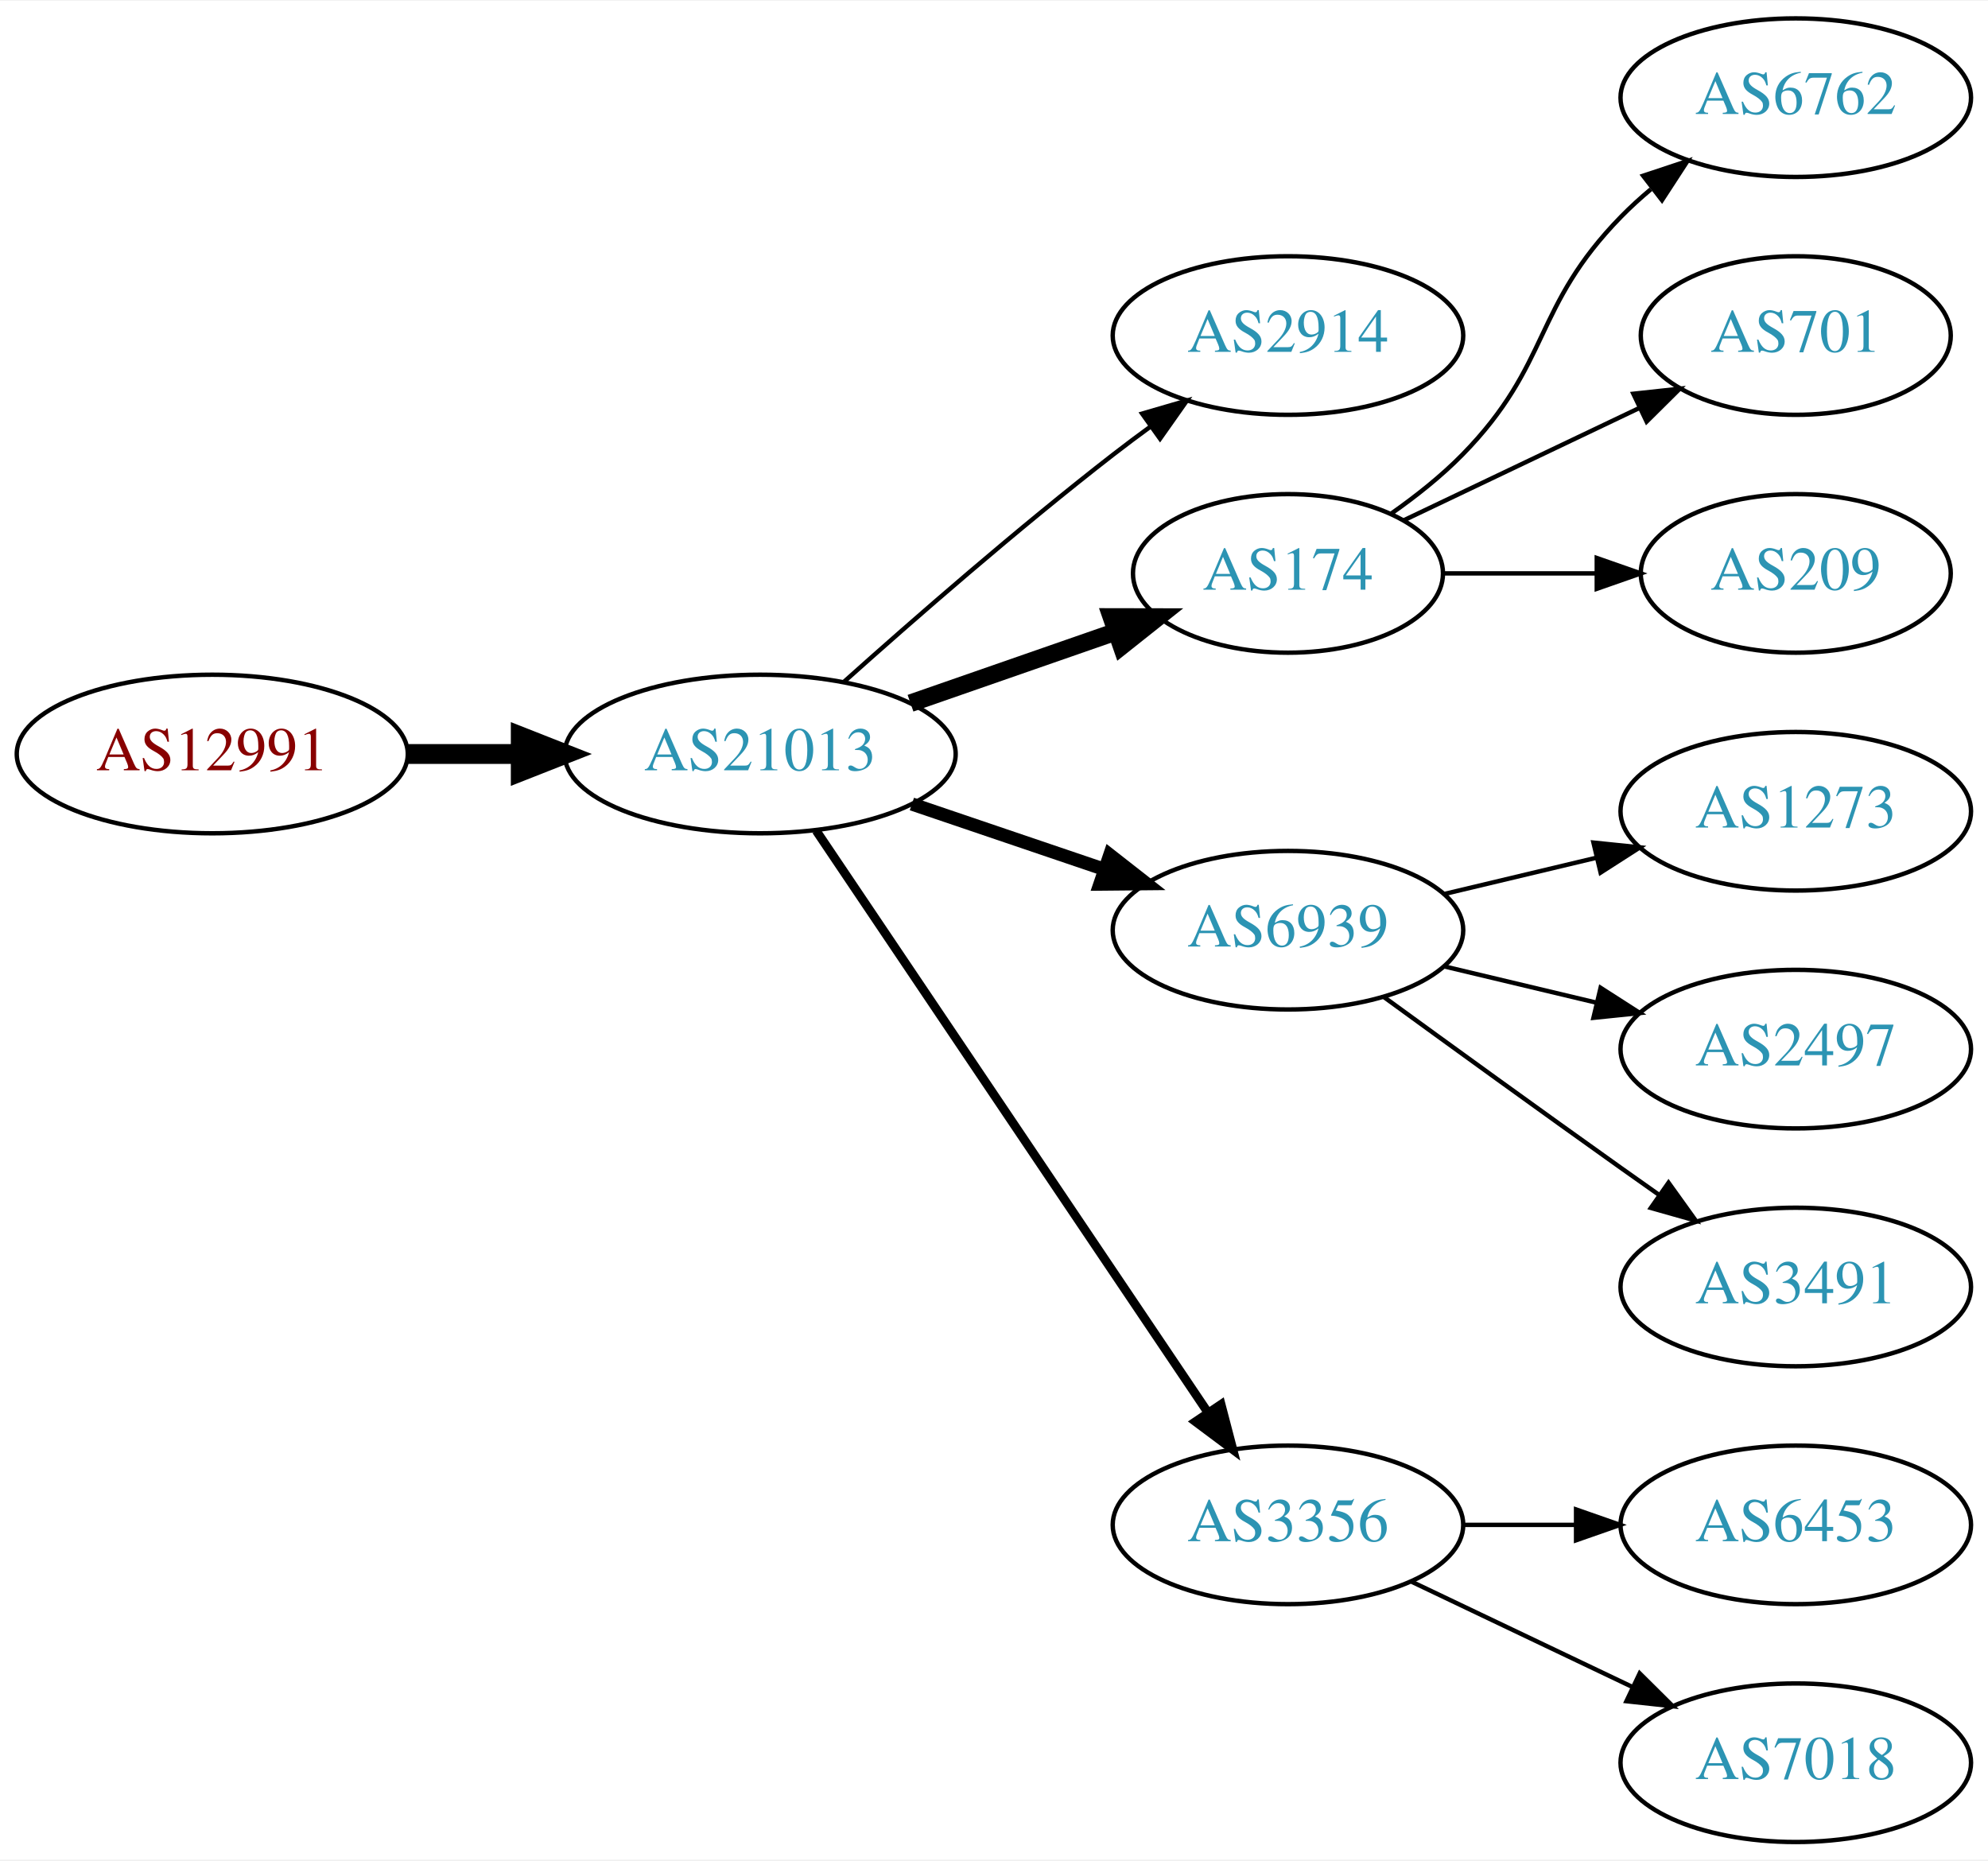
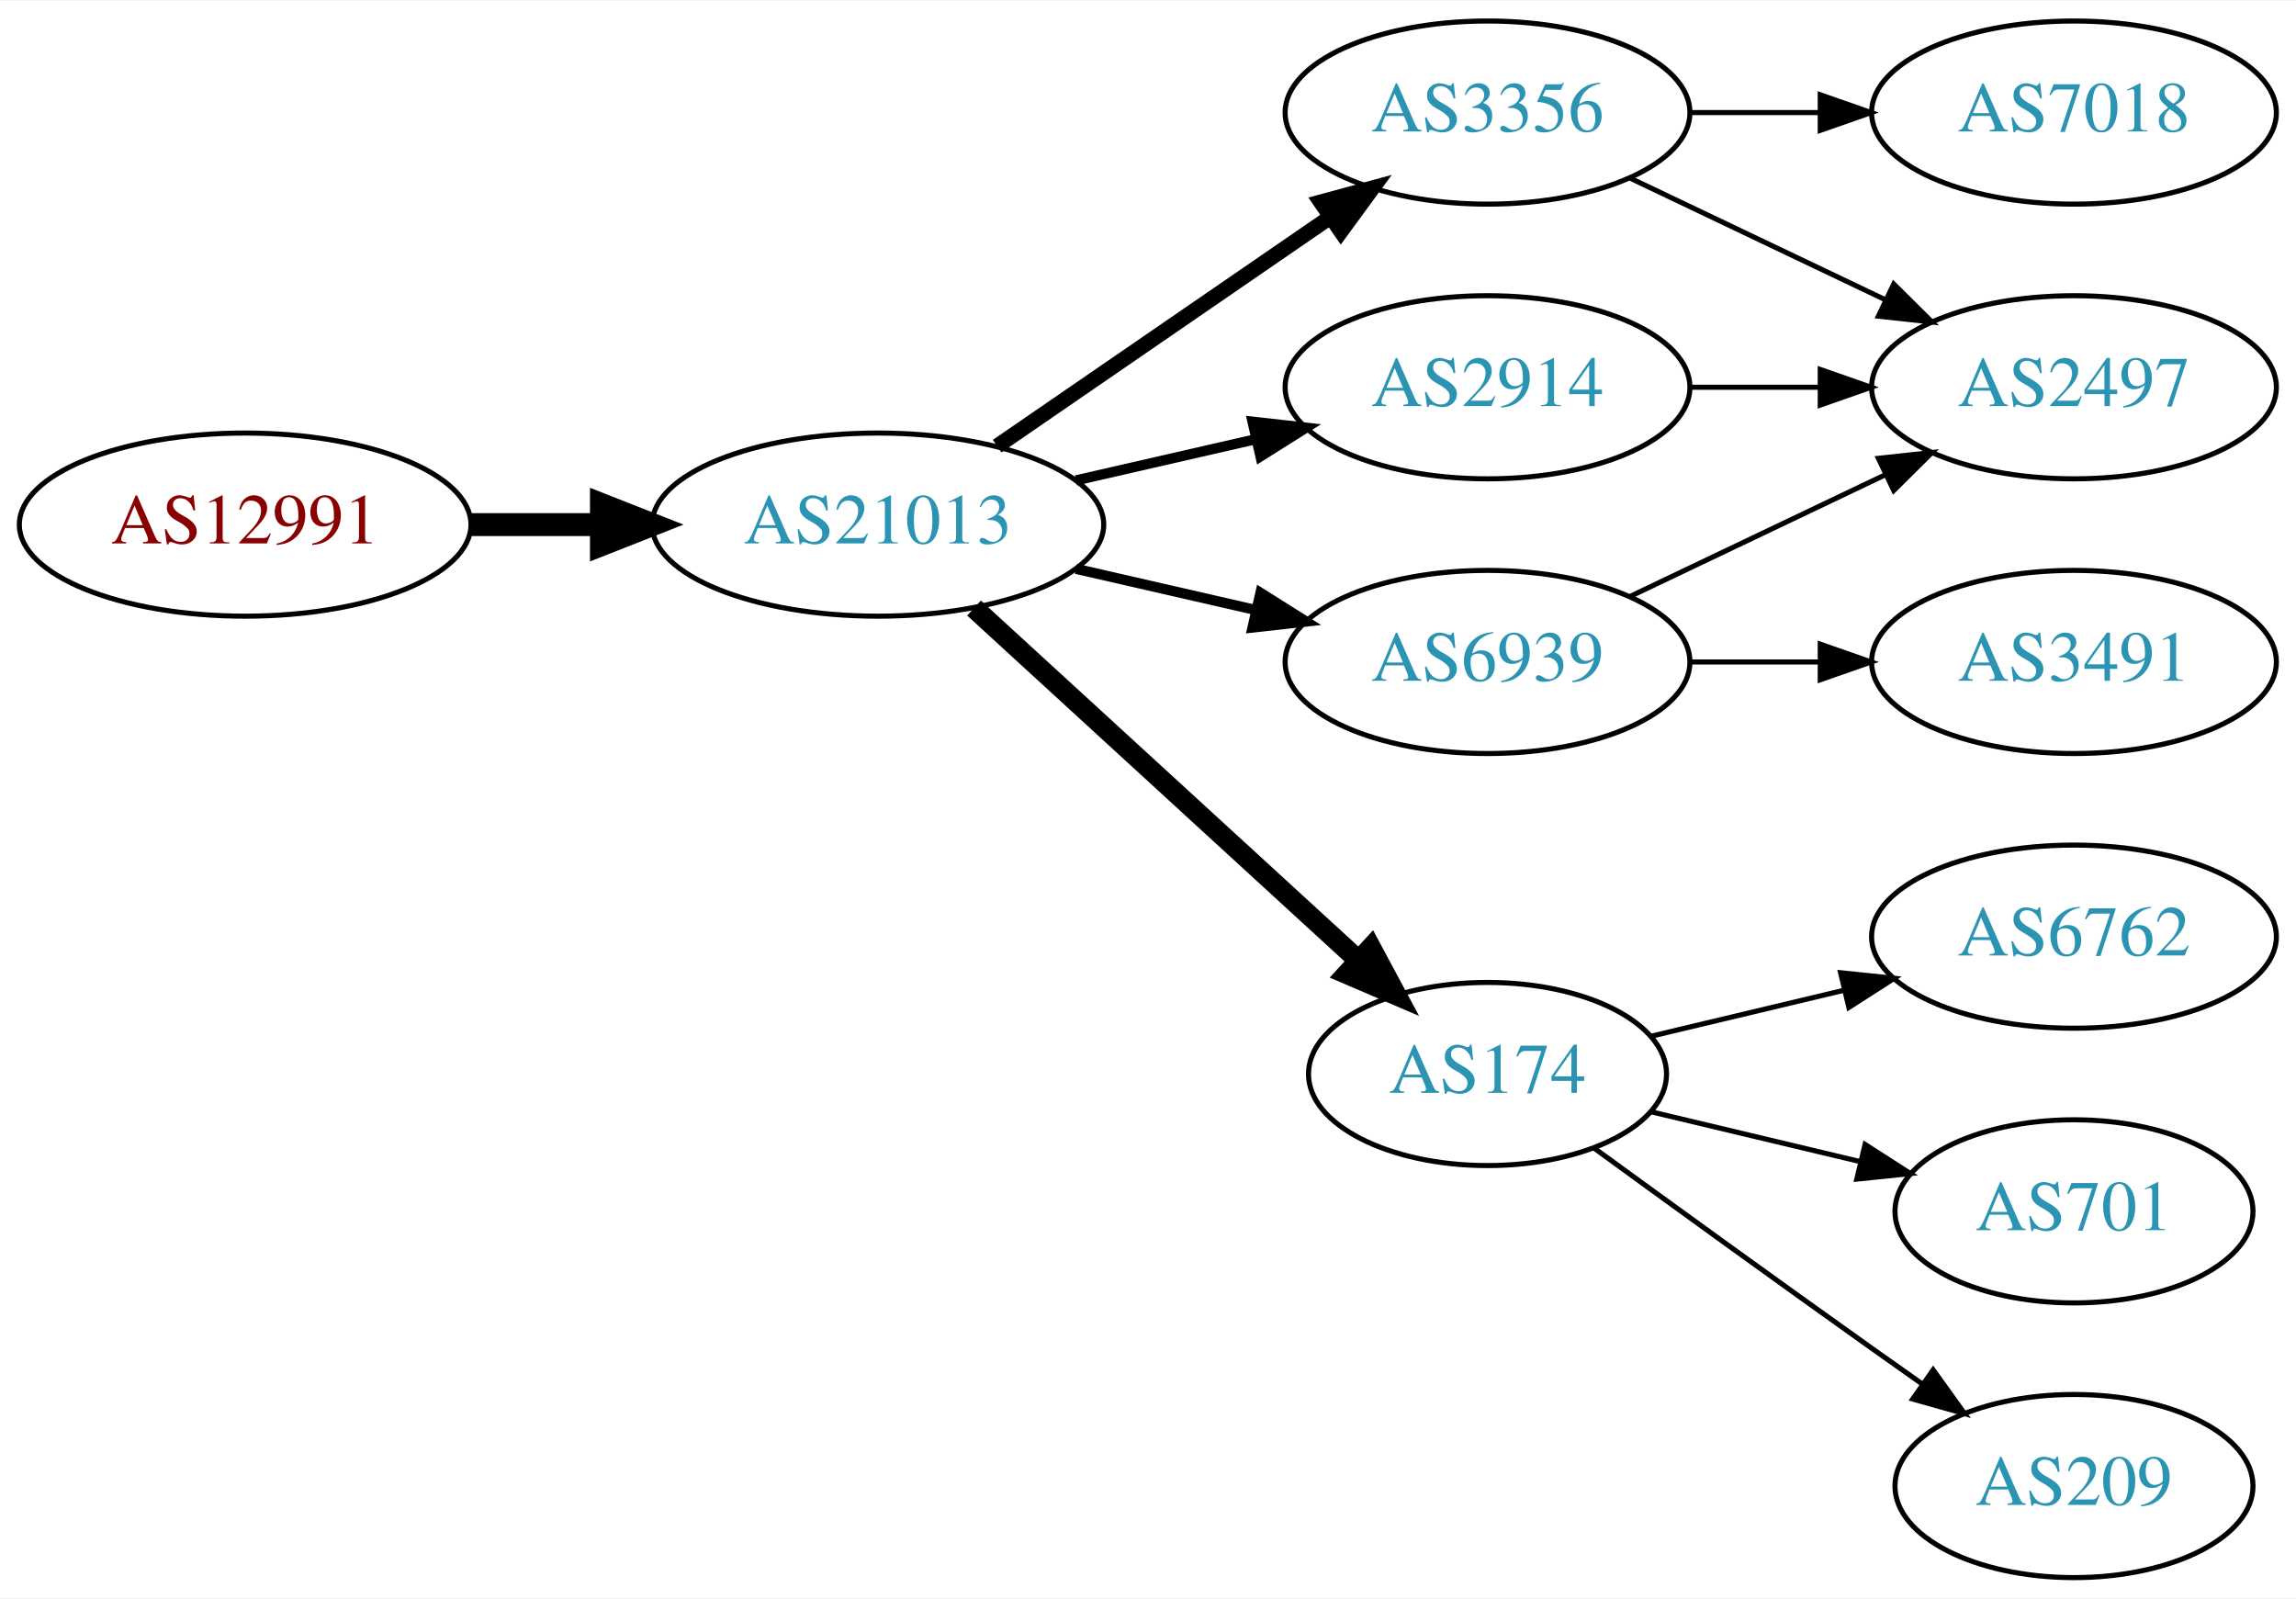
- <svg xmlns="http://www.w3.org/2000/svg" xmlns:xlink="http://www.w3.org/1999/xlink" width="451pt" height="422pt" viewBox="0.00 0.00 451.37 422.00">
-   <g id="graph0" class="graph" transform="scale(1 1) rotate(0) translate(4 418)">
-     <polygon fill="white" stroke="none" points="-4,4 -4,-418 447.37,-418 447.37,4 -4,4" />
+ <svg xmlns="http://www.w3.org/2000/svg" xmlns:xlink="http://www.w3.org/1999/xlink" width="451pt" height="314pt" viewBox="0.00 0.00 451.37 314.00">
+   <g id="graph0" class="graph" transform="scale(1 1) rotate(0) translate(4 310)">
+     <polygon fill="white" stroke="none" points="-4,4 -4,-310 447.37,-310 447.37,4 -4,4" />
    <g id="node1" class="node">
      <g id="a_node1">
        <a xlink:href="/asn/12991" xlink:title="AS12991 ~ Rechenzentrum [AT]">
-           <ellipse fill="#ffffff" stroke="black" cx="44.196" cy="-247" rx="44.393" ry="18" />
-           <text text-anchor="middle" x="44.196" y="-243.3" font-family="Times,serif" font-size="14.00" fill="#880000">AS12991</text>
+           <ellipse fill="#ffffff" stroke="black" cx="44.196" cy="-207" rx="44.393" ry="18" />
+           <text text-anchor="middle" x="44.196" y="-203.3" font-family="Times,serif" font-size="14.00" fill="#880000">AS12991</text>
        </a>
      </g>
    </g>
    <g id="node2" class="node">
      <g id="a_node2">
        <a xlink:href="/asn/21013" xlink:title="AS21013 ~ Wels, AT [AT]">
-           <ellipse fill="#ffffff" stroke="black" cx="168.588" cy="-247" rx="44.393" ry="18" />
-           <text text-anchor="middle" x="168.588" y="-243.3" font-family="Times,serif" font-size="14.00" fill="#2c94b3">AS21013</text>
+           <ellipse fill="#ffffff" stroke="black" cx="168.588" cy="-207" rx="44.393" ry="18" />
+           <text text-anchor="middle" x="168.588" y="-203.3" font-family="Times,serif" font-size="14.00" fill="#2c94b3">AS21013</text>
        </a>
      </g>
    </g>
    <g id="edge1" class="edge">
-       <path fill="none" stroke="black" stroke-width="4.5" d="M88.692,-247C96.898,-247 105.569,-247 114.041,-247" />
-       <polygon fill="black" stroke="black" stroke-width="4.5" points="114.233,-250.938 124.233,-247 114.233,-243.063 114.233,-250.938" />
+       <path fill="none" stroke="black" stroke-width="4.5" d="M88.692,-207C96.898,-207 105.569,-207 114.041,-207" />
+       <polygon fill="black" stroke="black" stroke-width="4.5" points="114.233,-210.938 124.233,-207 114.233,-203.063 114.233,-210.938" />
    </g>
    <g id="node3" class="node">
      <g id="a_node3">
-         <a xlink:href="/asn/2914" xlink:title="AS2914 ~ NTT America, Inc. [US]">
-           <ellipse fill="#ffffff" stroke="black" cx="288.431" cy="-342" rx="39.794" ry="18" />
-           <text text-anchor="middle" x="288.431" y="-338.3" font-family="Times,serif" font-size="14.00" fill="#2c94b3">AS2914</text>
+         <a xlink:href="/asn/3356" xlink:title="AS3356 ~ Level 3 Parent, LLC [US]">
+           <ellipse fill="#ffffff" stroke="black" cx="288.431" cy="-288" rx="39.794" ry="18" />
+           <text text-anchor="middle" x="288.431" y="-284.3" font-family="Times,serif" font-size="14.00" fill="#2c94b3">AS3356</text>
        </a>
      </g>
    </g>
    <g id="edge2" class="edge">
-       <path fill="none" stroke="black" d="M187.715,-263.471C203.493,-277.585 227.161,-298.23 248.784,-315 251.519,-317.121 254.404,-319.278 257.316,-321.401" />
-       <polygon fill="black" stroke="black" points="255.317,-324.274 265.49,-327.236 259.385,-318.577 255.317,-324.274" />
+       <path fill="none" stroke="black" stroke-width="3" d="M192.031,-222.426C210.612,-235.198 237.173,-253.455 257.553,-267.463" />
+       <polygon fill="black" stroke="black" stroke-width="3" points="255.643,-270.398 265.867,-273.178 259.609,-264.629 255.643,-270.398" />
    </g>
    <g id="node4" class="node">
      <g id="a_node4">
        <a xlink:href="/asn/174" xlink:title="AS174 ~ Cogent Communications [US]">
-           <ellipse fill="#ffffff" stroke="black" cx="288.431" cy="-288" rx="35.194" ry="18" />
-           <text text-anchor="middle" x="288.431" y="-284.3" font-family="Times,serif" font-size="14.00" fill="#2c94b3">AS174</text>
+           <ellipse fill="#ffffff" stroke="black" cx="288.431" cy="-99" rx="35.194" ry="18" />
+           <text text-anchor="middle" x="288.431" y="-95.3" font-family="Times,serif" font-size="14.00" fill="#2c94b3">AS174</text>
        </a>
      </g>
    </g>
    <g id="edge3" class="edge">
-       <path fill="none" stroke="black" stroke-width="4" d="M202.728,-258.53C217.247,-263.581 234.368,-269.538 249.404,-274.77" />
-       <polygon fill="black" stroke="black" stroke-width="4" points="248.34,-278.105 258.935,-278.086 250.64,-271.494 248.34,-278.105" />
+       <path fill="none" stroke="black" stroke-width="4" d="M187.486,-190.597C207.645,-172.122 240.521,-141.991 263.024,-121.368" />
+       <polygon fill="black" stroke="black" stroke-width="4" points="265.506,-123.841 270.514,-114.504 260.776,-118.681 265.506,-123.841" />
    </g>
    <g id="node5" class="node">
      <g id="a_node5">
        <a xlink:href="/asn/6939" xlink:title="AS6939 ~ Hurricane Electric LLC [US]">
-           <ellipse fill="#ffffff" stroke="black" cx="288.431" cy="-207" rx="39.794" ry="18" />
-           <text text-anchor="middle" x="288.431" y="-203.3" font-family="Times,serif" font-size="14.00" fill="#2c94b3">AS6939</text>
+           <ellipse fill="#ffffff" stroke="black" cx="288.431" cy="-180" rx="39.794" ry="18" />
+           <text text-anchor="middle" x="288.431" y="-176.3" font-family="Times,serif" font-size="14.00" fill="#2c94b3">AS6939</text>
        </a>
      </g>
    </g>
    <g id="edge4" class="edge">
-       <path fill="none" stroke="black" stroke-width="3" d="M203.042,-235.645C216.643,-231.028 232.485,-225.651 246.746,-220.81" />
-       <polygon fill="black" stroke="black" stroke-width="3" points="247.975,-224.089 256.32,-217.56 245.725,-217.46 247.975,-224.089" />
+       <path fill="none" stroke="black" stroke-width="2" d="M207.523,-198.308C218.764,-195.733 231.176,-192.889 242.799,-190.226" />
+       <polygon fill="black" stroke="black" stroke-width="2" points="243.795,-193.588 252.761,-187.943 242.232,-186.765 243.795,-193.588" />
    </g>
    <g id="node6" class="node">
      <g id="a_node6">
-         <a xlink:href="/asn/3356" xlink:title="AS3356 ~ Level 3 Parent, LLC [US]">
-           <ellipse fill="#ffffff" stroke="black" cx="288.431" cy="-72" rx="39.794" ry="18" />
-           <text text-anchor="middle" x="288.431" y="-68.3" font-family="Times,serif" font-size="14.00" fill="#2c94b3">AS3356</text>
+         <a xlink:href="/asn/2914" xlink:title="AS2914 ~ NTT America, Inc. [US]">
+           <ellipse fill="#ffffff" stroke="black" cx="288.431" cy="-234" rx="39.794" ry="18" />
+           <text text-anchor="middle" x="288.431" y="-230.3" font-family="Times,serif" font-size="14.00" fill="#2c94b3">AS2914</text>
        </a>
      </g>
    </g>
    <g id="edge5" class="edge">
-       <path fill="none" stroke="black" stroke-width="2" d="M181.318,-229.581C202.195,-198.578 245.883,-133.699 270.187,-97.608" />
-       <polygon fill="black" stroke="black" stroke-width="2" points="273.24,-99.341 275.922,-89.091 267.433,-95.431 273.24,-99.341" />
+       <path fill="none" stroke="black" stroke-width="2" d="M207.523,-215.692C218.764,-218.267 231.176,-221.111 242.799,-223.774" />
+       <polygon fill="black" stroke="black" stroke-width="2" points="242.232,-227.235 252.761,-226.057 243.795,-220.412 242.232,-227.235" />
+     </g>
+     <g id="node7" class="node">
+       <g id="a_node7">
+         <a xlink:href="/asn/2497" xlink:title="AS2497 ~ Internet Initiative Japan Inc. [JP]">
+           <ellipse fill="#ffffff" stroke="black" cx="403.724" cy="-234" rx="39.794" ry="18" />
+           <text text-anchor="middle" x="403.724" y="-230.3" font-family="Times,serif" font-size="14.00" fill="#2c94b3">AS2497</text>
+         </a>
+       </g>
+     </g>
+     <g id="edge6" class="edge">
+       <path fill="none" stroke="black" d="M316.567,-275.066C331.561,-267.919 350.382,-258.948 366.605,-251.215" />
+       <polygon fill="black" stroke="black" points="368.288,-254.291 375.809,-246.829 365.276,-247.972 368.288,-254.291" />
+     </g>
+     <g id="node8" class="node">
+       <g id="a_node8">
+         <a xlink:href="/asn/7018" xlink:title="AS7018 ~ AT&amp;T Services, Inc. [US]">
+           <ellipse fill="#ffffff" stroke="black" cx="403.724" cy="-288" rx="39.794" ry="18" />
+           <text text-anchor="middle" x="403.724" y="-284.3" font-family="Times,serif" font-size="14.00" fill="#2c94b3">AS7018</text>
+         </a>
+       </g>
+     </g>
+     <g id="edge7" class="edge">
+       <path fill="none" stroke="black" d="M328.103,-288C336.306,-288 345.07,-288 353.602,-288" />
+       <polygon fill="black" stroke="black" points="353.841,-291.5 363.841,-288 353.841,-284.5 353.841,-291.5" />
+     </g>
+     <g id="node9" class="node">
+       <g id="a_node9">
+         <a xlink:href="/asn/6762" xlink:title="AS6762 ~ TELECOM ITALIA SPARKLE S.p.A. [IT]">
+           <ellipse fill="#ffffff" stroke="black" cx="403.724" cy="-126" rx="39.794" ry="18" />
+           <text text-anchor="middle" x="403.724" y="-122.3" font-family="Times,serif" font-size="14.00" fill="#2c94b3">AS6762</text>
+         </a>
+       </g>
+     </g>
+     <g id="edge8" class="edge">
+       <path fill="none" stroke="black" d="M320.688,-106.449C332.368,-109.233 345.864,-112.449 358.493,-115.459" />
+       <polygon fill="black" stroke="black" points="357.846,-118.903 368.385,-117.816 359.469,-112.093 357.846,-118.903" />
    </g>
    <g id="node10" class="node">
      <g id="a_node10">
-         <a xlink:href="/asn/6762" xlink:title="AS6762 ~ TELECOM ITALIA SPARKLE S.p.A. [IT]">
-           <ellipse fill="#ffffff" stroke="black" cx="403.724" cy="-396" rx="39.794" ry="18" />
-           <text text-anchor="middle" x="403.724" y="-392.3" font-family="Times,serif" font-size="14.00" fill="#2c94b3">AS6762</text>
+         <a xlink:href="/asn/701" xlink:title="AS701 ~ UUNET [US]">
+           <ellipse fill="#ffffff" stroke="black" cx="403.724" cy="-72" rx="35.194" ry="18" />
+           <text text-anchor="middle" x="403.724" y="-68.3" font-family="Times,serif" font-size="14.00" fill="#2c94b3">AS701</text>
        </a>
      </g>
    </g>
    <g id="edge9" class="edge">
-       <path fill="none" stroke="black" d="M311.814,-301.532C317.455,-305.49 323.269,-310.086 328.077,-315 348.25,-335.617 343.905,-348.383 364.077,-369 366.17,-371.139 368.453,-373.218 370.83,-375.21" />
-       <polygon fill="black" stroke="black" points="369.074,-378.275 379.13,-381.611 373.349,-372.732 369.074,-378.275" />
+       <path fill="none" stroke="black" d="M320.688,-91.551C333.319,-88.54 348.073,-85.024 361.559,-81.811" />
+       <polygon fill="black" stroke="black" points="362.652,-85.148 371.568,-79.425 361.029,-78.339 362.652,-85.148" />
    </g>
    <g id="node11" class="node">
      <g id="a_node11">
-         <a xlink:href="/asn/701" xlink:title="AS701 ~ UUNET [US]">
-           <ellipse fill="#ffffff" stroke="black" cx="403.724" cy="-342" rx="35.194" ry="18" />
-           <text text-anchor="middle" x="403.724" y="-338.3" font-family="Times,serif" font-size="14.00" fill="#2c94b3">AS701</text>
+         <a xlink:href="/asn/209" xlink:title="AS209 ~ CenturyLink Communications, LLC [US]">
+           <ellipse fill="#ffffff" stroke="black" cx="403.724" cy="-18" rx="35.194" ry="18" />
+           <text text-anchor="middle" x="403.724" y="-14.3" font-family="Times,serif" font-size="14.00" fill="#2c94b3">AS209</text>
        </a>
      </g>
    </g>
    <g id="edge10" class="edge">
-       <path fill="none" stroke="black" d="M314.856,-300.119C330.599,-307.622 351.021,-317.356 368.214,-325.551" />
-       <polygon fill="black" stroke="black" points="366.85,-328.779 377.383,-329.922 369.862,-322.46 366.85,-328.779" />
+       <path fill="none" stroke="black" d="M309.327,-84.471C324.328,-73.55 345.436,-58.253 364.077,-45 367.288,-42.718 370.657,-40.339 374.011,-37.982" />
+       <polygon fill="black" stroke="black" points="376.039,-40.834 382.222,-32.23 372.023,-35.101 376.039,-40.834" />
+     </g>
+     <g id="edge11" class="edge">
+       <path fill="none" stroke="black" d="M316.567,-192.934C331.561,-200.081 350.382,-209.052 366.605,-216.785" />
+       <polygon fill="black" stroke="black" points="365.276,-220.028 375.809,-221.171 368.288,-213.709 365.276,-220.028" />
    </g>
    <g id="node12" class="node">
      <g id="a_node12">
-         <a xlink:href="/asn/209" xlink:title="AS209 ~ CenturyLink Communications, LLC [US]">
-           <ellipse fill="#ffffff" stroke="black" cx="403.724" cy="-288" rx="35.194" ry="18" />
-           <text text-anchor="middle" x="403.724" y="-284.3" font-family="Times,serif" font-size="14.00" fill="#2c94b3">AS209</text>
-         </a>
-       </g>
-     </g>
-     <g id="edge11" class="edge">
-       <path fill="none" stroke="black" d="M323.73,-288C334.6,-288 346.778,-288 358.255,-288" />
-       <polygon fill="black" stroke="black" points="358.541,-291.5 368.541,-288 358.541,-284.5 358.541,-291.5" />
-     </g>
-     <g id="node7" class="node">
-       <g id="a_node7">
-         <a xlink:href="/asn/1273" xlink:title="AS1273 ~ Vodafone Group PLC [EU]">
-           <ellipse fill="#ffffff" stroke="black" cx="403.724" cy="-234" rx="39.794" ry="18" />
-           <text text-anchor="middle" x="403.724" y="-230.3" font-family="Times,serif" font-size="14.00" fill="#2c94b3">AS1273</text>
-         </a>
-       </g>
-     </g>
-     <g id="edge6" class="edge">
-       <path fill="none" stroke="black" d="M324.038,-215.248C334.909,-217.838 347.064,-220.735 358.506,-223.462" />
-       <polygon fill="black" stroke="black" points="357.789,-226.889 368.328,-225.803 359.412,-220.08 357.789,-226.889" />
-     </g>
-     <g id="node8" class="node">
-       <g id="a_node8">
-         <a xlink:href="/asn/2497" xlink:title="AS2497 ~ Internet Initiative Japan Inc. [JP]">
+         <a xlink:href="/asn/3491" xlink:title="AS3491 ~ PCCW Global, Inc. [US]">
          <ellipse fill="#ffffff" stroke="black" cx="403.724" cy="-180" rx="39.794" ry="18" />
-           <text text-anchor="middle" x="403.724" y="-176.3" font-family="Times,serif" font-size="14.00" fill="#2c94b3">AS2497</text>
-         </a>
-       </g>
-     </g>
-     <g id="edge7" class="edge">
-       <path fill="none" stroke="black" d="M324.038,-198.752C334.909,-196.162 347.064,-193.265 358.506,-190.538" />
-       <polygon fill="black" stroke="black" points="359.412,-193.92 368.328,-188.197 357.789,-187.111 359.412,-193.92" />
-     </g>
-     <g id="node9" class="node">
-       <g id="a_node9">
-         <a xlink:href="/asn/3491" xlink:title="AS3491 ~ PCCW Global, Inc. [US]">
-           <ellipse fill="#ffffff" stroke="black" cx="403.724" cy="-126" rx="39.794" ry="18" />
-           <text text-anchor="middle" x="403.724" y="-122.3" font-family="Times,serif" font-size="14.00" fill="#2c94b3">AS3491</text>
-         </a>
-       </g>
-     </g>
-     <g id="edge8" class="edge">
-       <path fill="none" stroke="black" d="M310.279,-191.778C325.213,-180.909 345.827,-165.975 364.077,-153 366.898,-150.995 369.841,-148.915 372.789,-146.841" />
-       <polygon fill="black" stroke="black" points="374.835,-149.681 381.013,-141.074 370.816,-143.95 374.835,-149.681" />
-     </g>
-     <g id="node13" class="node">
-       <g id="a_node13">
-         <a xlink:href="/asn/6453" xlink:title="AS6453 ~ TATA COMMUNICATIONS (AMERICA) INC [US]">
-           <ellipse fill="#ffffff" stroke="black" cx="403.724" cy="-72" rx="39.794" ry="18" />
-           <text text-anchor="middle" x="403.724" y="-68.3" font-family="Times,serif" font-size="14.00" fill="#2c94b3">AS6453</text>
+           <text text-anchor="middle" x="403.724" y="-176.3" font-family="Times,serif" font-size="14.00" fill="#2c94b3">AS3491</text>
        </a>
      </g>
    </g>
    <g id="edge12" class="edge">
-       <path fill="none" stroke="black" d="M328.103,-72C336.306,-72 345.07,-72 353.602,-72" />
-       <polygon fill="black" stroke="black" points="353.841,-75.5 363.841,-72 353.841,-68.5 353.841,-75.5" />
-     </g>
-     <g id="node14" class="node">
-       <g id="a_node14">
-         <a xlink:href="/asn/7018" xlink:title="AS7018 ~ AT&amp;T Services, Inc. [US]">
-           <ellipse fill="#ffffff" stroke="black" cx="403.724" cy="-18" rx="39.794" ry="18" />
-           <text text-anchor="middle" x="403.724" y="-14.3" font-family="Times,serif" font-size="14.00" fill="#2c94b3">AS7018</text>
-         </a>
-       </g>
+       <path fill="none" stroke="black" d="M328.103,-180C336.306,-180 345.07,-180 353.602,-180" />
+       <polygon fill="black" stroke="black" points="353.841,-183.5 363.841,-180 353.841,-176.5 353.841,-183.5" />
    </g>
    <g id="edge13" class="edge">
-       <path fill="none" stroke="black" d="M316.567,-59.066C331.561,-51.919 350.382,-42.948 366.605,-35.215" />
-       <polygon fill="black" stroke="black" points="368.288,-38.291 375.809,-30.829 365.276,-31.972 368.288,-38.291" />
+       <path fill="none" stroke="black" d="M328.103,-234C336.306,-234 345.07,-234 353.602,-234" />
+       <polygon fill="black" stroke="black" points="353.841,-237.5 363.841,-234 353.841,-230.5 353.841,-237.5" />
    </g>
  </g>
</svg>
